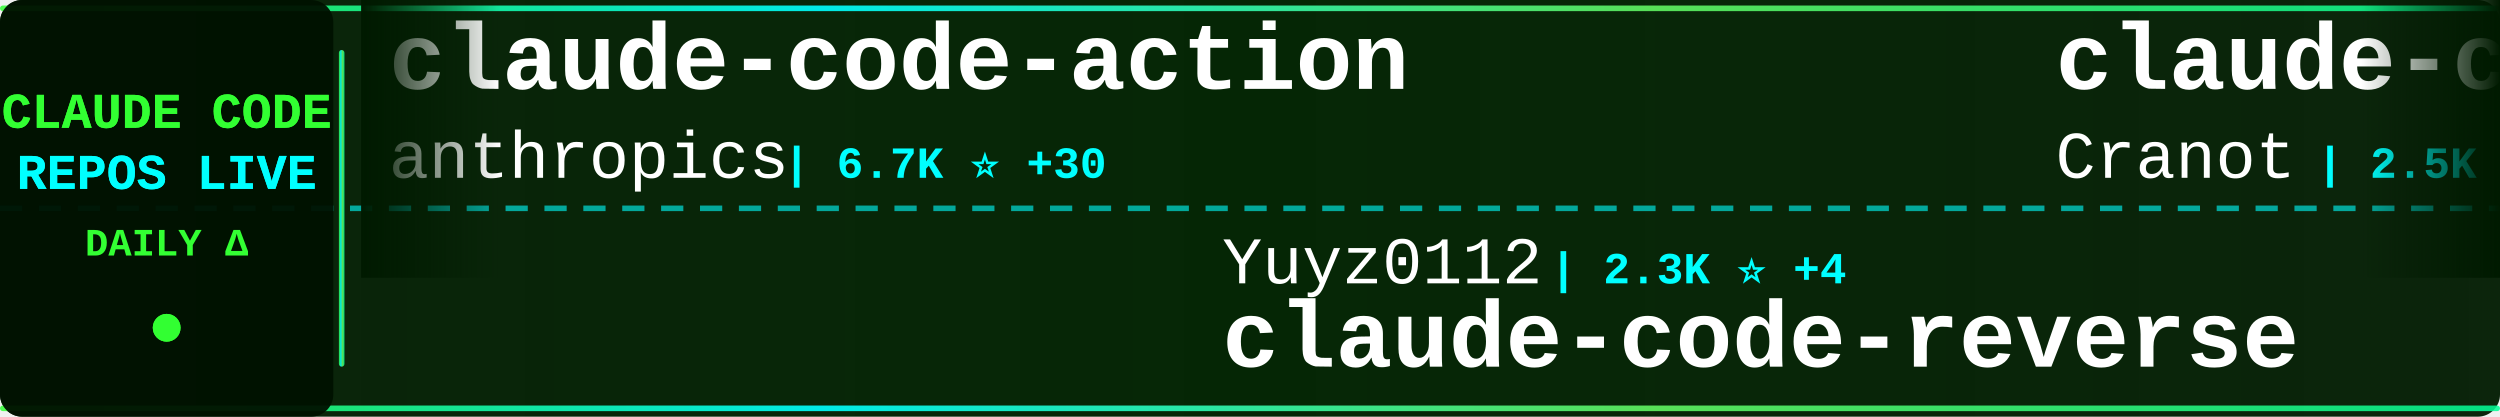
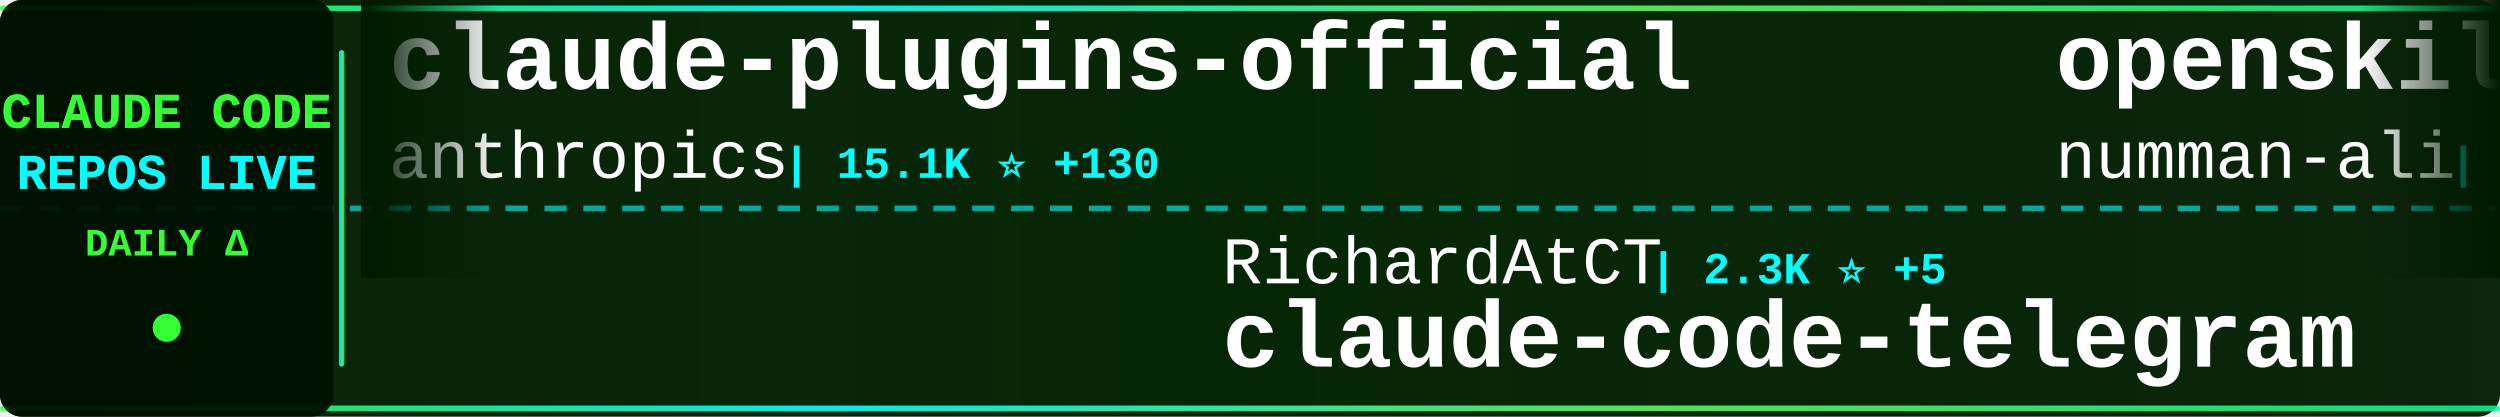
<svg xmlns="http://www.w3.org/2000/svg" width="900" height="150">
  <defs>
    <linearGradient id="tickerBg" x1="0%" y1="0%" x2="100%" y2="0%">
      <stop offset="0%" style="stop-color:#001a00;stop-opacity:0.95" />
      <stop offset="50%" style="stop-color:#002200;stop-opacity:0.98" />
      <stop offset="100%" style="stop-color:#001a00;stop-opacity:0.95" />
    </linearGradient>
    <linearGradient id="borderGrad" x1="0%" y1="0%" x2="100%" y2="0%">
      <stop offset="0%" style="stop-color:#33ff33;stop-opacity:0.85">
        <animate attributeName="stop-opacity" values="0.85;1;0.85" dur="2s" repeatCount="indefinite" />
      </stop>
      <stop offset="33%" style="stop-color:#00ffff;stop-opacity:0.9">
        <animate attributeName="stop-opacity" values="0.9;1;0.9" dur="2.2s" repeatCount="indefinite" />
      </stop>
      <stop offset="66%" style="stop-color:#66ff66;stop-opacity:0.85">
        <animate attributeName="stop-opacity" values="0.85;1;0.85" dur="1.8s" repeatCount="indefinite" />
      </stop>
      <stop offset="100%" style="stop-color:#00ff99;stop-opacity:0.85">
        <animate attributeName="stop-opacity" values="0.85;1;0.85" dur="2s" repeatCount="indefinite" />
      </stop>
    </linearGradient>
    <filter id="textGlow">
      <feGaussianBlur stdDeviation="0.1" result="coloredBlur" />
      <feMerge>
        <feMergeNode in="coloredBlur" />
        <feMergeNode in="SourceGraphic" />
      </feMerge>
    </filter>
    <filter id="metricGlow">
      <feGaussianBlur stdDeviation="0.2" result="coloredBlur" />
      <feMerge>
        <feMergeNode in="coloredBlur" />
        <feMergeNode in="SourceGraphic" />
      </feMerge>
    </filter>
    <linearGradient id="leftFade" x1="0%" y1="0%" x2="100%" y2="0%">
      <stop offset="0%" style="stop-color:#001a00;stop-opacity:1" />
      <stop offset="100%" style="stop-color:#001a00;stop-opacity:0" />
    </linearGradient>
    <linearGradient id="rightFade" x1="0%" y1="0%" x2="100%" y2="0%">
      <stop offset="0%" style="stop-color:#001a00;stop-opacity:0" />
      <stop offset="100%" style="stop-color:#001a00;stop-opacity:1" />
    </linearGradient>
  </defs>
  <rect width="900" height="150" fill="url(#tickerBg)" rx="8" />
  <rect x="0" y="2" width="900" height="2" fill="url(#borderGrad)" rx="1" />
  <rect x="0" y="146" width="900" height="2" fill="url(#borderGrad)" rx="1" />
  <line x1="0" y1="75" x2="900" y2="75" stroke="#00ffff" stroke-width="2" stroke-dasharray="8 6" opacity="0.6" />
  <rect x="0" y="0" width="120" height="150" fill="#001100" opacity="0.95" rx="8" />
  <text x="60" y="46" font-family="'Courier New', monospace" font-size="18" font-weight="bold" fill="#33ff33" text-anchor="middle" filter="url(#textGlow)">
    CLAUDE CODE
  </text>
  <text x="60" y="68" font-family="'Courier New', monospace" font-size="18" font-weight="bold" fill="#00ffff" text-anchor="middle" filter="url(#textGlow)">
    REPOS LIVE
  </text>
  <text x="60" y="92" font-family="'Courier New', monospace" font-size="14" font-weight="bold" fill="#33ff33" text-anchor="middle">
    DAILY Δ
  </text>
  <circle cx="60" cy="118" r="5" fill="#33ff33" filter="url(#metricGlow)">
    <animate attributeName="r" values="4;6;4" dur="1.5s" repeatCount="indefinite" />
    <animate attributeName="opacity" values="0.6;1;0.6" dur="1.5s" repeatCount="indefinite" />
  </circle>
  <rect x="122" y="18" width="2" height="114" fill="url(#borderGrad)" rx="1" />
  <clipPath id="tickerClip">
    <rect x="130" y="0" width="770" height="150" />
  </clipPath>
  <g clip-path="url(#tickerClip)">
    <g id="tickerItems">
      <animateTransform attributeName="transform" attributeType="XML" type="translate" from="0 0" to="-3000 0" dur="54s" repeatCount="indefinite" />
      <g transform="translate(0, 0)">
-         <text x="140" y="32" font-family="'Courier New', monospace" font-size="34" font-weight="bold" fill="#ffffff">claude-code-action</text>
+         <text x="140" y="32" font-family="'Courier New', monospace" font-size="34" font-weight="bold" fill="#ffffff">claude-plugins-official</text>
        <text x="140" y="64" font-family="'Courier New', monospace" font-size="24" font-weight="normal" fill="#ffffff" opacity="1.0">anthropics</text>
-         <text x="282" y="64" font-family="'Courier New', monospace" font-size="16" font-weight="bold" fill="#00ffff"> | 6.7K ⭐ +30</text>
+         <text x="282" y="64" font-family="'Courier New', monospace" font-size="16" font-weight="bold" fill="#00ffff"> | 15.1K ⭐ +130</text>
      </g>
      <g transform="translate(300, 0)">
-         <text x="140" y="102" font-family="'Courier New', monospace" font-size="24" font-weight="normal" fill="#ffffff" opacity="1.0">Yuyz0112</text>
-         <text x="258" y="102" font-family="'Courier New', monospace" font-size="16" font-weight="bold" fill="#00ffff"> | 2.3K ⭐ +4</text>
-         <text x="140" y="132" font-family="'Courier New', monospace" font-size="34" font-weight="bold" fill="#ffffff">claude-code-reverse</text>
+         <text x="140" y="102" font-family="'Courier New', monospace" font-size="24" font-weight="normal" fill="#ffffff" opacity="1.0">RichardAtCT</text>
+         <text x="294" y="102" font-family="'Courier New', monospace" font-size="16" font-weight="bold" fill="#00ffff"> | 2.3K ⭐ +5</text>
+         <text x="140" y="132" font-family="'Courier New', monospace" font-size="34" font-weight="bold" fill="#ffffff">claude-code-telegram</text>
      </g>
      <g transform="translate(600, 0)">
-         <text x="140" y="32" font-family="'Courier New', monospace" font-size="34" font-weight="bold" fill="#ffffff">claude-code-guide</text>
-         <text x="140" y="64" font-family="'Courier New', monospace" font-size="24" font-weight="normal" fill="#ffffff" opacity="1.0">Cranot</text>
-         <text x="234" y="64" font-family="'Courier New', monospace" font-size="16" font-weight="bold" fill="#00ffff"> | 2.5K ⭐ +5</text>
+         <text x="140" y="32" font-family="'Courier New', monospace" font-size="34" font-weight="bold" fill="#ffffff">openskills</text>
+         <text x="140" y="64" font-family="'Courier New', monospace" font-size="24" font-weight="normal" fill="#ffffff" opacity="1.0">numman-ali</text>
+         <text x="282" y="64" font-family="'Courier New', monospace" font-size="16" font-weight="bold" fill="#00ffff"> | 9.3K ⭐ +15</text>
      </g>
      <g transform="translate(900, 0)">
-         <text x="140" y="102" font-family="'Courier New', monospace" font-size="24" font-weight="normal" fill="#ffffff" opacity="1.0">bytedance</text>
-         <text x="270" y="102" font-family="'Courier New', monospace" font-size="16" font-weight="bold" fill="#00ffff"> | 50.4K ⭐ +1.4K</text>
-         <text x="140" y="132" font-family="'Courier New', monospace" font-size="34" font-weight="bold" fill="#ffffff">deer-flow</text>
+         <text x="140" y="102" font-family="'Courier New', monospace" font-size="24" font-weight="normal" fill="#ffffff" opacity="1.0">sickn33</text>
+         <text x="246" y="102" font-family="'Courier New', monospace" font-size="16" font-weight="bold" fill="#00ffff"> | 28.0K ⭐ +260</text>
+         <text x="140" y="132" font-family="'Courier New', monospace" font-size="34" font-weight="bold" fill="#ffffff">antigravity-awesome-skil...</text>
      </g>
      <g transform="translate(1200, 0)">
-         <text x="140" y="32" font-family="'Courier New', monospace" font-size="34" font-weight="bold" fill="#ffffff">claude-code-requirements...</text>
-         <text x="140" y="64" font-family="'Courier New', monospace" font-size="24" font-weight="normal" fill="#ffffff" opacity="1.0">rizethereum</text>
-         <text x="294" y="64" font-family="'Courier New', monospace" font-size="16" font-weight="bold" fill="#00ffff"> | 1.8K ⭐</text>
+         <text x="140" y="32" font-family="'Courier New', monospace" font-size="34" font-weight="bold" fill="#ffffff">claude-code-hooks-master...</text>
+         <text x="140" y="64" font-family="'Courier New', monospace" font-size="24" font-weight="normal" fill="#ffffff" opacity="1.0">disler</text>
+         <text x="234" y="64" font-family="'Courier New', monospace" font-size="16" font-weight="bold" fill="#00ffff"> | 3.4K ⭐ +7</text>
      </g>
      <g transform="translate(1500, 0)">
-         <text x="140" y="102" font-family="'Courier New', monospace" font-size="24" font-weight="normal" fill="#ffffff" opacity="1.0">ykdojo</text>
-         <text x="234" y="102" font-family="'Courier New', monospace" font-size="16" font-weight="bold" fill="#00ffff"> | 6.9K ⭐ +55</text>
-         <text x="140" y="132" font-family="'Courier New', monospace" font-size="34" font-weight="bold" fill="#ffffff">claude-code-tips</text>
+         <text x="140" y="102" font-family="'Courier New', monospace" font-size="24" font-weight="normal" fill="#ffffff" opacity="1.0">winfunc</text>
+         <text x="246" y="102" font-family="'Courier New', monospace" font-size="16" font-weight="bold" fill="#00ffff"> | 21.2K ⭐ +17</text>
+         <text x="140" y="132" font-family="'Courier New', monospace" font-size="34" font-weight="bold" fill="#ffffff">opcode</text>
      </g>
      <g transform="translate(1800, 0)">
-         <text x="140" y="32" font-family="'Courier New', monospace" font-size="34" font-weight="bold" fill="#ffffff">claude-code-hooks-master...</text>
-         <text x="140" y="64" font-family="'Courier New', monospace" font-size="24" font-weight="normal" fill="#ffffff" opacity="1.0">disler</text>
-         <text x="234" y="64" font-family="'Courier New', monospace" font-size="16" font-weight="bold" fill="#00ffff"> | 3.4K ⭐ +8</text>
+         <text x="140" y="32" font-family="'Courier New', monospace" font-size="34" font-weight="bold" fill="#ffffff">claude-code-sub-agents</text>
+         <text x="140" y="64" font-family="'Courier New', monospace" font-size="24" font-weight="normal" fill="#ffffff" opacity="1.0">lst97</text>
+         <text x="222" y="64" font-family="'Courier New', monospace" font-size="16" font-weight="bold" fill="#00ffff"> | 1.5K ⭐ +3</text>
      </g>
      <g transform="translate(2100, 0)">
-         <text x="140" y="102" font-family="'Courier New', monospace" font-size="24" font-weight="normal" fill="#ffffff" opacity="1.0">1rgs</text>
-         <text x="210" y="102" font-family="'Courier New', monospace" font-size="16" font-weight="bold" fill="#00ffff"> | 3.3K ⭐ +7</text>
-         <text x="140" y="132" font-family="'Courier New', monospace" font-size="34" font-weight="bold" fill="#ffffff">claude-code-proxy</text>
+         <text x="140" y="102" font-family="'Courier New', monospace" font-size="24" font-weight="normal" fill="#ffffff" opacity="1.0">edmund-io</text>
+         <text x="270" y="102" font-family="'Courier New', monospace" font-size="16" font-weight="bold" fill="#00ffff"> | 1.4K ⭐ +6</text>
+         <text x="140" y="132" font-family="'Courier New', monospace" font-size="34" font-weight="bold" fill="#ffffff">edmunds-claude-code</text>
      </g>
      <g transform="translate(2400, 0)">
-         <text x="140" y="32" font-family="'Courier New', monospace" font-size="34" font-weight="bold" fill="#ffffff">claude-code-subagents</text>
-         <text x="140" y="64" font-family="'Courier New', monospace" font-size="24" font-weight="normal" fill="#ffffff" opacity="1.0">0xfurai</text>
-         <text x="246" y="64" font-family="'Courier New', monospace" font-size="16" font-weight="bold" fill="#00ffff"> | 799 ⭐ +1</text>
+         <text x="140" y="32" font-family="'Courier New', monospace" font-size="34" font-weight="bold" fill="#ffffff">awesome-claude-code-plug...</text>
+         <text x="140" y="64" font-family="'Courier New', monospace" font-size="24" font-weight="normal" fill="#ffffff" opacity="1.0">ccplugins</text>
+         <text x="270" y="64" font-family="'Courier New', monospace" font-size="16" font-weight="bold" fill="#00ffff"> | 650 ⭐ +1</text>
      </g>
      <g transform="translate(2700, 0)">
-         <text x="140" y="102" font-family="'Courier New', monospace" font-size="24" font-weight="normal" fill="#ffffff" opacity="1.0">timothywarner-org</text>
-         <text x="366" y="102" font-family="'Courier New', monospace" font-size="16" font-weight="bold" fill="#00ffff"> | 204 ⭐</text>
-         <text x="140" y="132" font-family="'Courier New', monospace" font-size="34" font-weight="bold" fill="#ffffff">claude-code</text>
+         <text x="140" y="102" font-family="'Courier New', monospace" font-size="24" font-weight="normal" fill="#ffffff" opacity="1.0">musistudio</text>
+         <text x="282" y="102" font-family="'Courier New', monospace" font-size="16" font-weight="bold" fill="#00ffff"> | 30.6K ⭐ +58</text>
+         <text x="140" y="132" font-family="'Courier New', monospace" font-size="34" font-weight="bold" fill="#ffffff">claude-code-router</text>
      </g>
      <g transform="translate(3000, 0)">
-         <text x="140" y="32" font-family="'Courier New', monospace" font-size="34" font-weight="bold" fill="#ffffff">claude-code-action</text>
+         <text x="140" y="32" font-family="'Courier New', monospace" font-size="34" font-weight="bold" fill="#ffffff">claude-plugins-official</text>
        <text x="140" y="64" font-family="'Courier New', monospace" font-size="24" font-weight="normal" fill="#ffffff" opacity="1.0">anthropics</text>
-         <text x="282" y="64" font-family="'Courier New', monospace" font-size="16" font-weight="bold" fill="#00ffff"> | 6.7K ⭐ +30</text>
+         <text x="282" y="64" font-family="'Courier New', monospace" font-size="16" font-weight="bold" fill="#00ffff"> | 15.1K ⭐ +130</text>
      </g>
      <g transform="translate(3300, 0)">
-         <text x="140" y="102" font-family="'Courier New', monospace" font-size="24" font-weight="normal" fill="#ffffff" opacity="1.0">Yuyz0112</text>
-         <text x="258" y="102" font-family="'Courier New', monospace" font-size="16" font-weight="bold" fill="#00ffff"> | 2.3K ⭐ +4</text>
-         <text x="140" y="132" font-family="'Courier New', monospace" font-size="34" font-weight="bold" fill="#ffffff">claude-code-reverse</text>
+         <text x="140" y="102" font-family="'Courier New', monospace" font-size="24" font-weight="normal" fill="#ffffff" opacity="1.0">RichardAtCT</text>
+         <text x="294" y="102" font-family="'Courier New', monospace" font-size="16" font-weight="bold" fill="#00ffff"> | 2.3K ⭐ +5</text>
+         <text x="140" y="132" font-family="'Courier New', monospace" font-size="34" font-weight="bold" fill="#ffffff">claude-code-telegram</text>
      </g>
      <g transform="translate(3600, 0)">
-         <text x="140" y="32" font-family="'Courier New', monospace" font-size="34" font-weight="bold" fill="#ffffff">claude-code-guide</text>
-         <text x="140" y="64" font-family="'Courier New', monospace" font-size="24" font-weight="normal" fill="#ffffff" opacity="1.0">Cranot</text>
-         <text x="234" y="64" font-family="'Courier New', monospace" font-size="16" font-weight="bold" fill="#00ffff"> | 2.5K ⭐ +5</text>
+         <text x="140" y="32" font-family="'Courier New', monospace" font-size="34" font-weight="bold" fill="#ffffff">openskills</text>
+         <text x="140" y="64" font-family="'Courier New', monospace" font-size="24" font-weight="normal" fill="#ffffff" opacity="1.0">numman-ali</text>
+         <text x="282" y="64" font-family="'Courier New', monospace" font-size="16" font-weight="bold" fill="#00ffff"> | 9.3K ⭐ +15</text>
      </g>
      <g transform="translate(3900, 0)">
-         <text x="140" y="102" font-family="'Courier New', monospace" font-size="24" font-weight="normal" fill="#ffffff" opacity="1.0">bytedance</text>
-         <text x="270" y="102" font-family="'Courier New', monospace" font-size="16" font-weight="bold" fill="#00ffff"> | 50.4K ⭐ +1.4K</text>
-         <text x="140" y="132" font-family="'Courier New', monospace" font-size="34" font-weight="bold" fill="#ffffff">deer-flow</text>
+         <text x="140" y="102" font-family="'Courier New', monospace" font-size="24" font-weight="normal" fill="#ffffff" opacity="1.0">sickn33</text>
+         <text x="246" y="102" font-family="'Courier New', monospace" font-size="16" font-weight="bold" fill="#00ffff"> | 28.0K ⭐ +260</text>
+         <text x="140" y="132" font-family="'Courier New', monospace" font-size="34" font-weight="bold" fill="#ffffff">antigravity-awesome-skil...</text>
      </g>
    </g>
  </g>
  <rect x="130" y="0" width="50" height="100" fill="url(#leftFade)" />
  <rect x="850" y="0" width="50" height="100" fill="url(#rightFade)" />
</svg>
